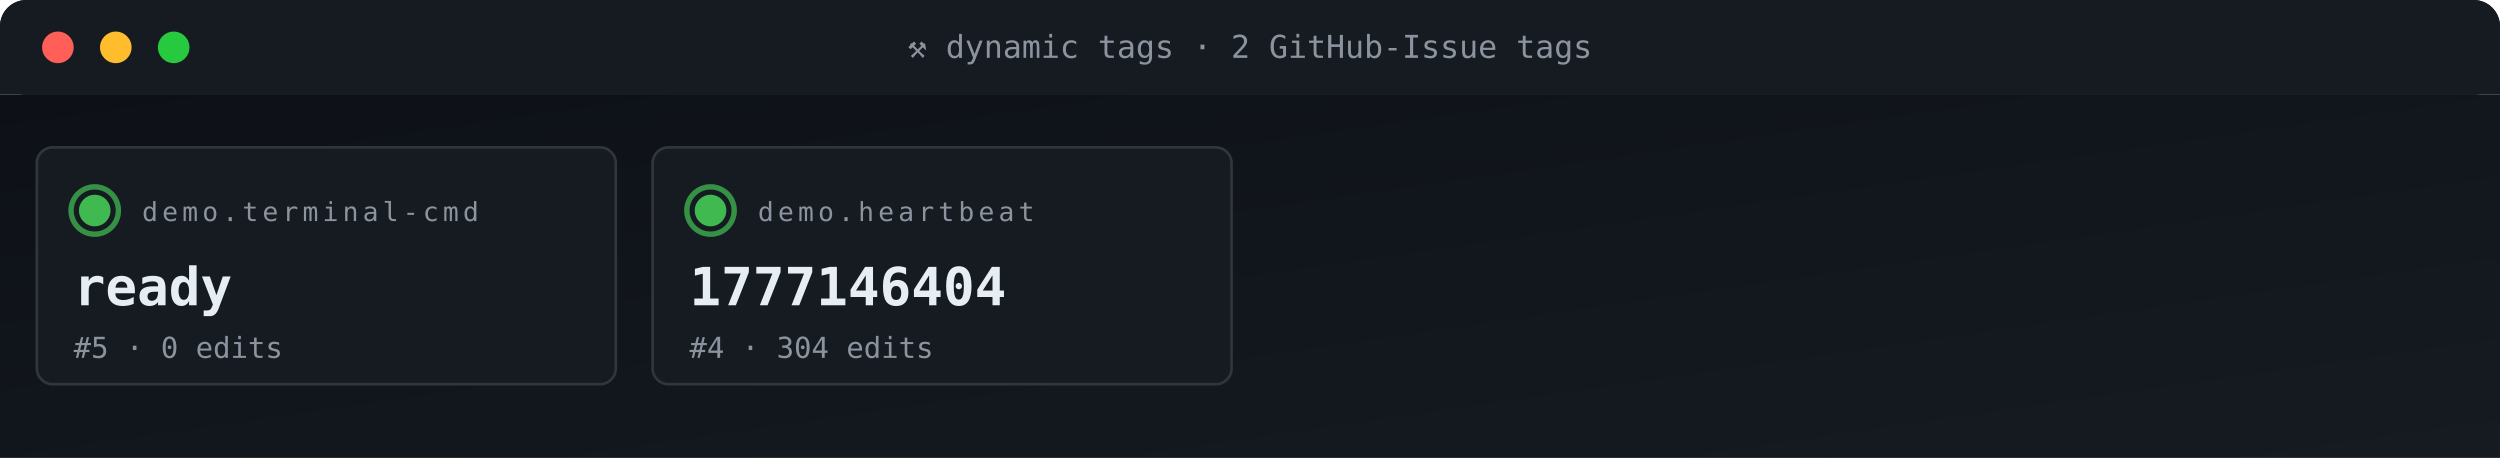
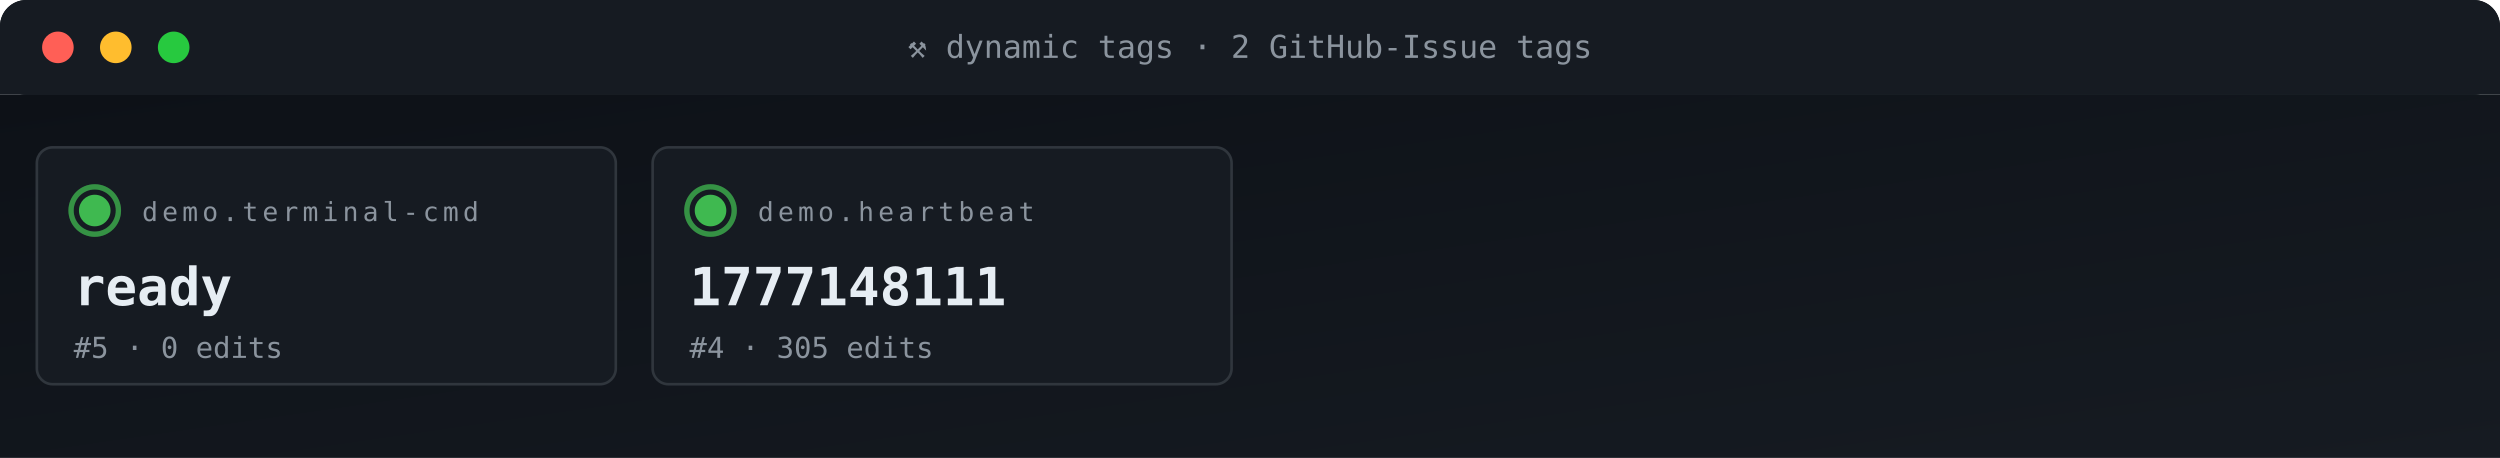
<svg xmlns="http://www.w3.org/2000/svg" viewBox="0 0 950 174" width="950" height="174" role="img" aria-label="ACG tag grid">
  <defs>
    <linearGradient id="gBg" x1="0" x2="1" y1="0" y2="1">
      <stop offset="0" stop-color="#0d1117" />
      <stop offset="1" stop-color="#161b22" />
    </linearGradient>
    <style>
      .t{font-family:'SFMono-Regular',Consolas,monospace}
      .lb{fill:#8b949e;font-size:10px;text-transform:uppercase;letter-spacing:1.6px}
      .va{fill:#e6edf3;font-size:20px;font-weight:700}
      .vs{fill:#e6edf3;font-size:14px;font-weight:600}
      .lo{fill:#79c0ff;font-size:11px}
      .sub{fill:#8b949e;font-size:11px}
      .g{fill:#3fb950} .a{fill:#e3b341} .r{fill:#f85149}
      .p{fill:#a371f7} .o{fill:#f0883e}
      .pulse{animation:plz 1.8s ease-out infinite}
      @keyframes plz{
        0%{transform:scale(1);opacity:.85}
        45%{transform:scale(1.35);opacity:.3}
        100%{transform:scale(1.8);opacity:0}
      }
      .spin{animation:sp 4s linear infinite;transform-origin:center}
      @keyframes sp{from{transform:rotate(0)}to{transform:rotate(360deg)}}
    </style>
  </defs>
  <rect width="950" height="36" rx="10" fill="url(#gBg)" />
  <rect x="0" y="0" width="950" height="36" rx="10" fill="#161b22" />
  <rect x="0" y="26" width="950" height="10" fill="#161b22" />
  <circle cx="22" cy="18" r="6" fill="#ff5f56" />
  <circle cx="44" cy="18" r="6" fill="#ffbd2e" />
  <circle cx="66" cy="18" r="6" fill="#27c93f" />
  <text x="475" y="22" text-anchor="middle" class="t" font-size="12" fill="#8b949e">⚒ dynamic tags · 2 GitHub-Issue tags</text>
  <rect y="36" width="950" height="138" fill="url(#gBg)" />
  <rect x="14" y="56" width="220" height="90" rx="6" fill="#161b22" stroke="#30363d" stroke-width="1" />
  <g style="transform-origin:36px 80px">
    <circle cx="36" cy="80" r="9" fill="none" stroke="#3fb950" stroke-width="2" opacity=".5" class="pulse" />
    <circle cx="36" cy="80" r="9" fill="none" stroke="#3fb950" stroke-width="2" opacity=".5" class="pulse" style="animation-delay:.6s" />
  </g>
  <circle cx="36" cy="80" r="6" class="g" />
  <text x="54" y="84" class="t lb">demo.terminal-cmd</text>
  <text x="28" y="116" class="t va">ready</text>
  <text x="28" y="136" class="t sub">#5 · 0 edits</text>
  <rect x="248" y="56" width="220" height="90" rx="6" fill="#161b22" stroke="#30363d" stroke-width="1" />
  <g style="transform-origin:270px 80px">
    <circle cx="270" cy="80" r="9" fill="none" stroke="#3fb950" stroke-width="2" opacity=".5" class="pulse" />
    <circle cx="270" cy="80" r="9" fill="none" stroke="#3fb950" stroke-width="2" opacity=".5" class="pulse" style="animation-delay:.6s" />
  </g>
  <circle cx="270" cy="80" r="6" class="g" />
  <text x="288" y="84" class="t lb">demo.heartbeat</text>
-   <text x="262" y="116" class="t va">1777146404</text>
-   <text x="262" y="136" class="t sub">#4 · 304 edits</text>
+   <text x="262" y="116" class="t va">1777148111</text>
+   <text x="262" y="136" class="t sub">#4 · 305 edits</text>
</svg>
